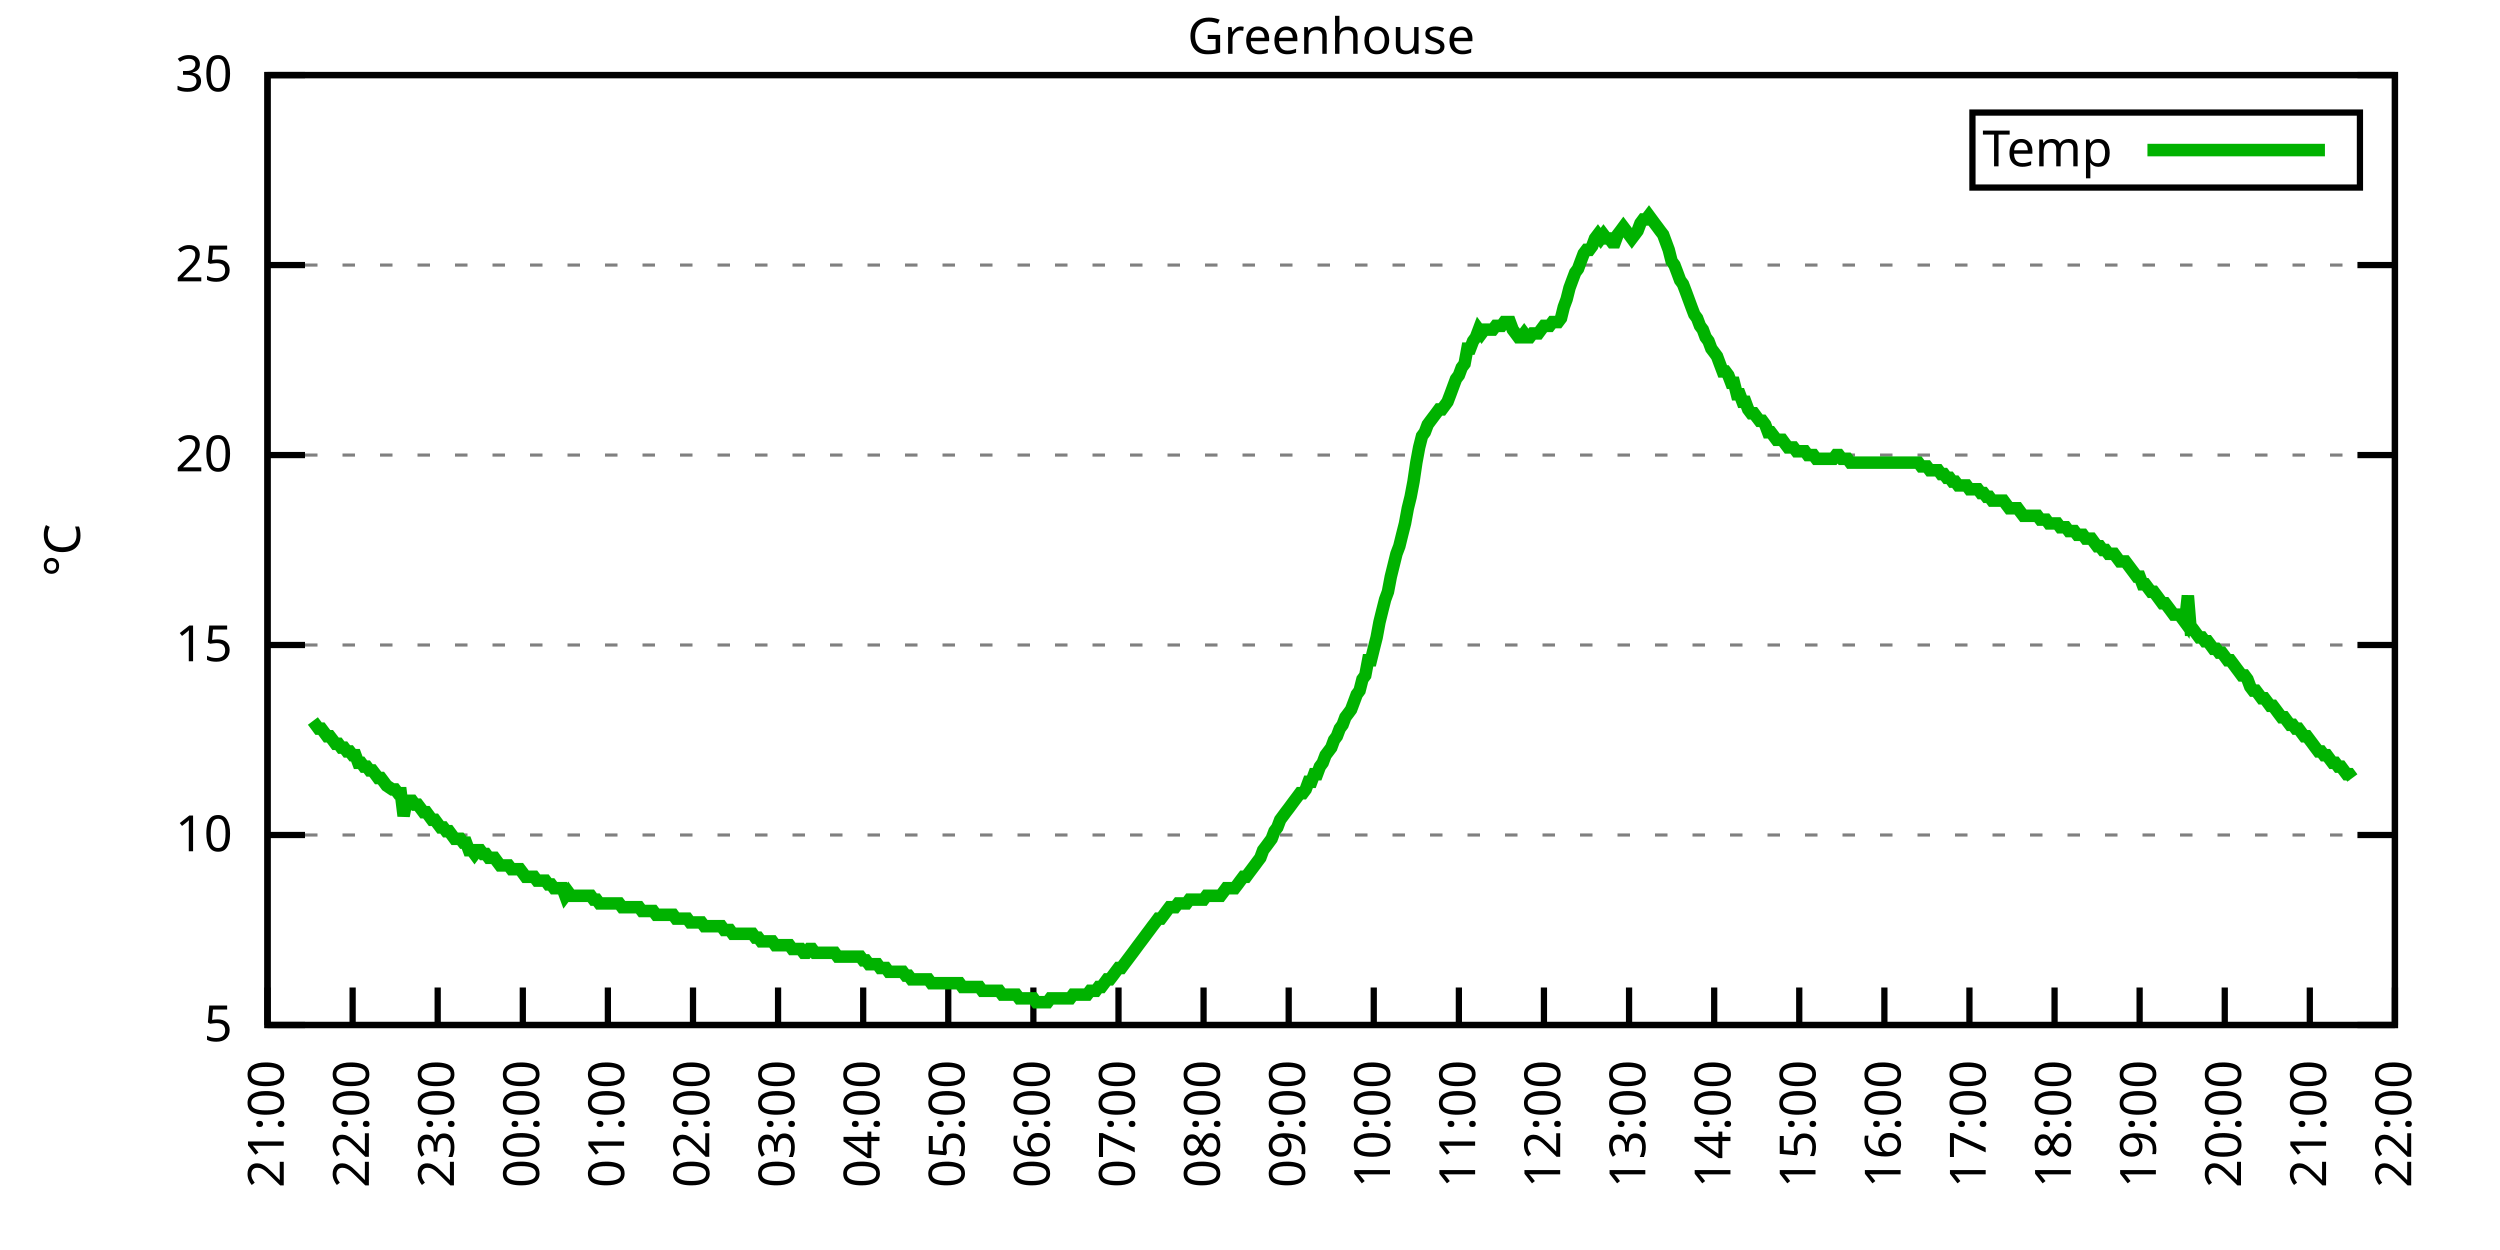
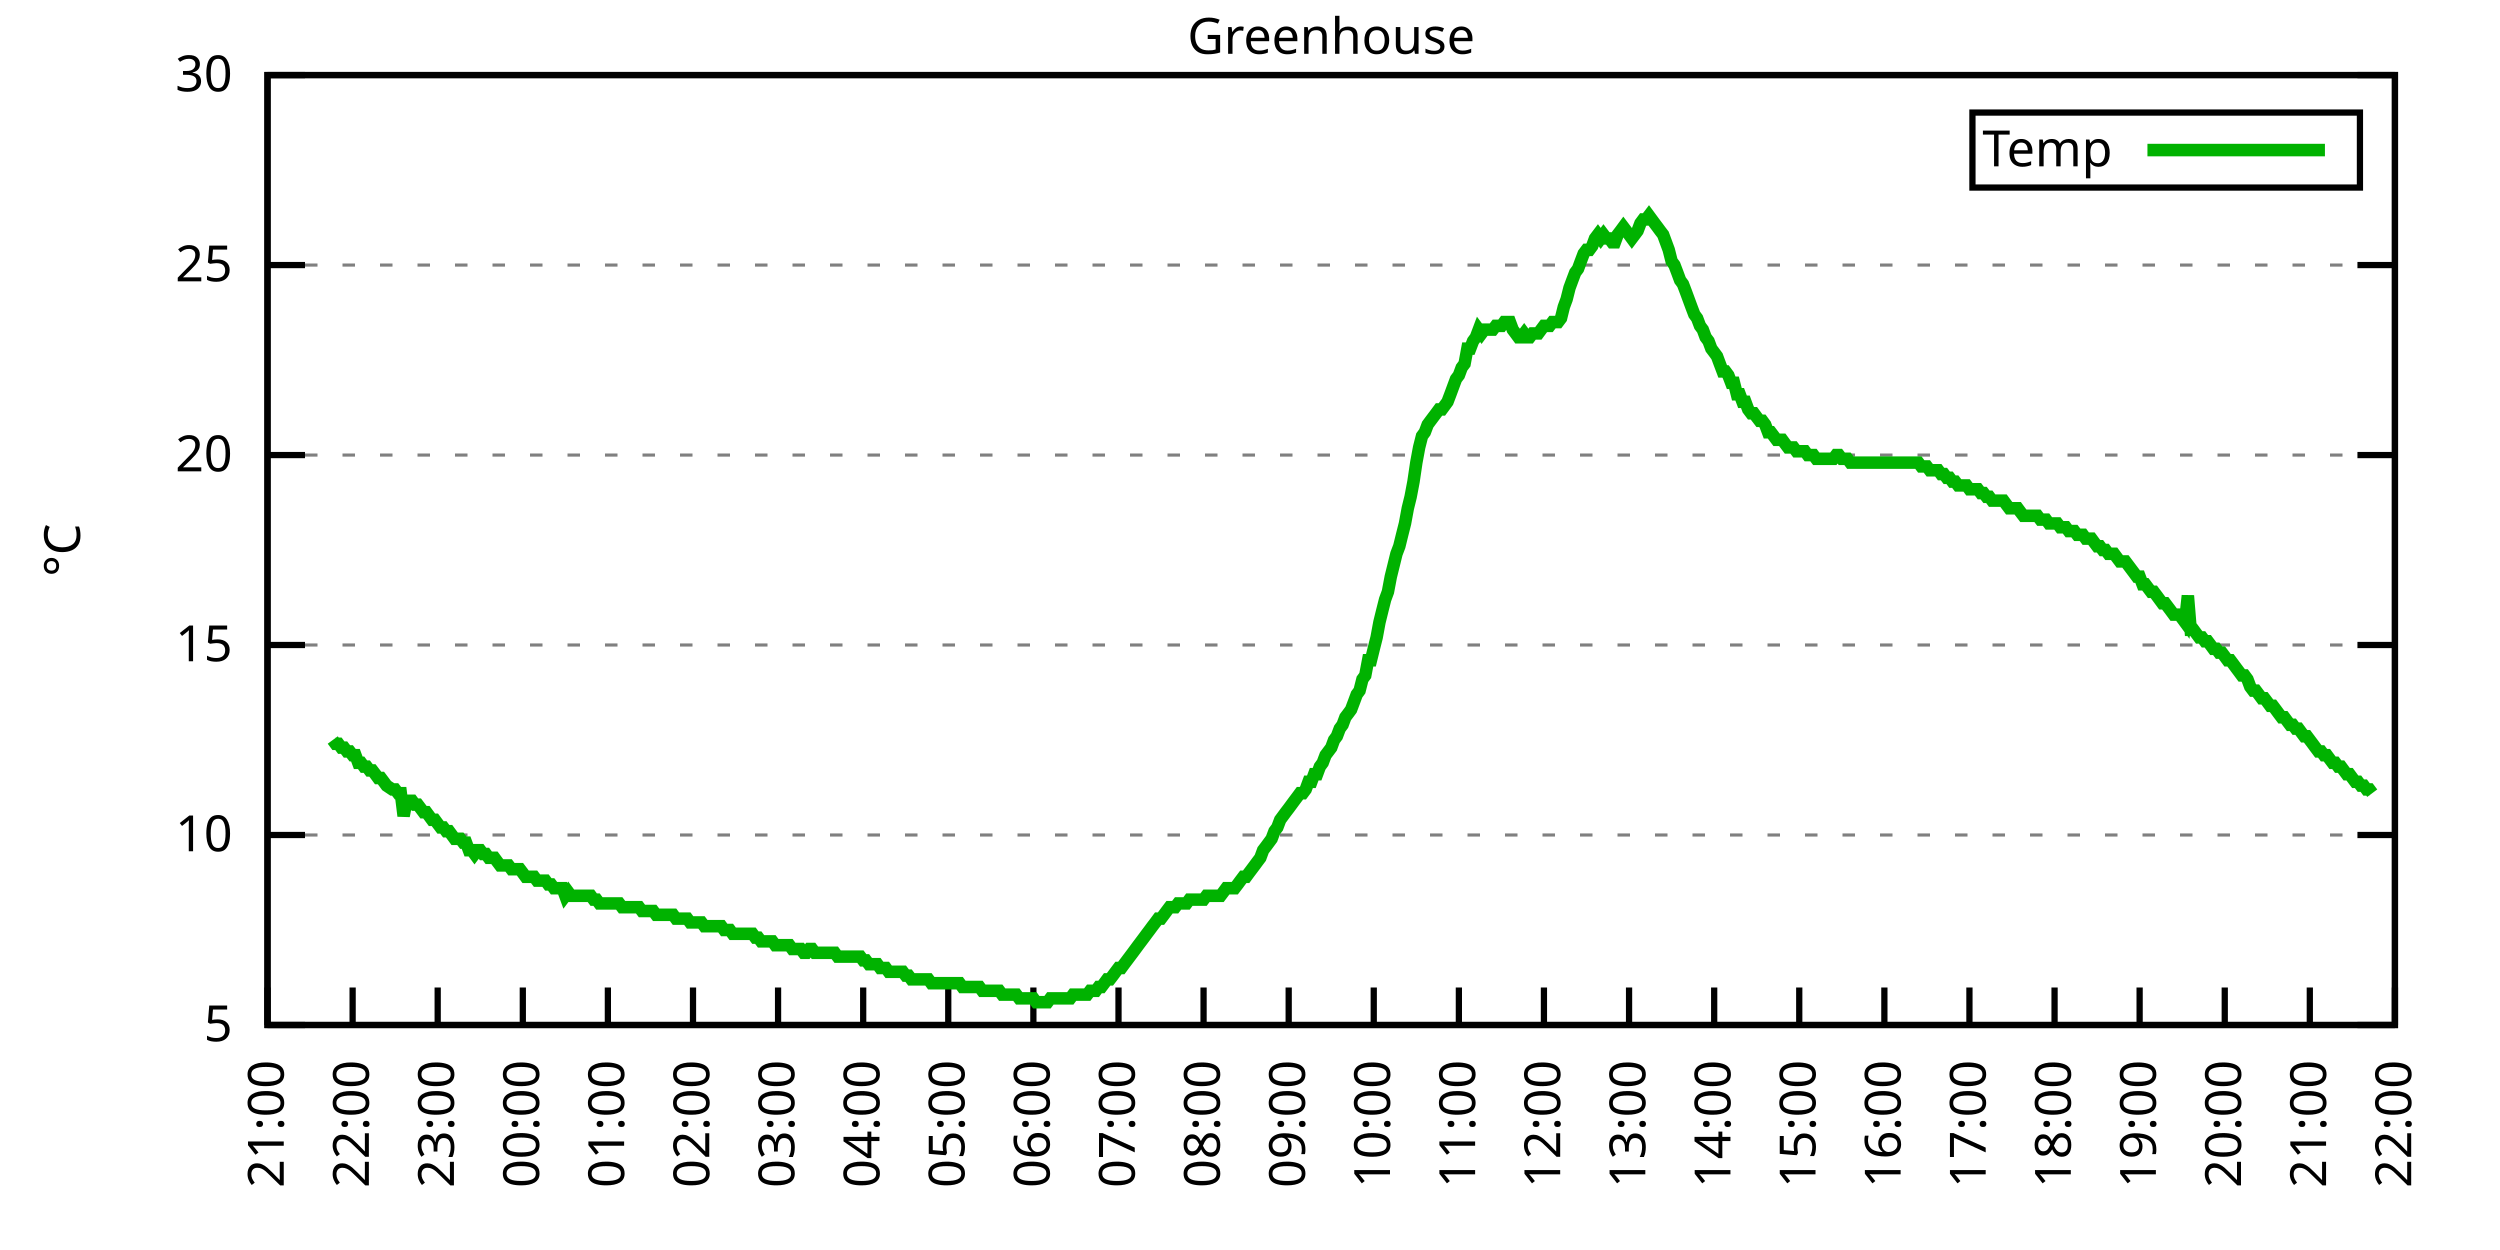
<svg xmlns="http://www.w3.org/2000/svg" xmlns:xlink="http://www.w3.org/1999/xlink" width="400" height="200" viewBox="0 0 400 200">
  <g id="gnuplot_canvas">
    <rect x="0" y="0" width="400" height="200" fill="none" />
    <defs>
      <circle id="gpDot" r="0.5" stroke-width="0.5" stroke="currentColor" />
      <path id="gpPt0" stroke-width="0.333" stroke="currentColor" d="M-1,0 h2 M0,-1 v2" />
      <path id="gpPt1" stroke-width="0.333" stroke="currentColor" d="M-1,-1 L1,1 M1,-1 L-1,1" />
      <path id="gpPt2" stroke-width="0.333" stroke="currentColor" d="M-1,0 L1,0 M0,-1 L0,1 M-1,-1 L1,1 M-1,1 L1,-1" />
      <rect id="gpPt3" stroke-width="0.333" stroke="currentColor" x="-1" y="-1" width="2" height="2" />
      <rect id="gpPt4" stroke-width="0.333" stroke="currentColor" fill="currentColor" x="-1" y="-1" width="2" height="2" />
      <circle id="gpPt5" stroke-width="0.333" stroke="currentColor" cx="0" cy="0" r="1" />
      <use xlink:href="#gpPt5" id="gpPt6" fill="currentColor" stroke="none" />
      <path id="gpPt7" stroke-width="0.333" stroke="currentColor" d="M0,-1.33 L-1.33,0.67 L1.33,0.67 z" />
      <use xlink:href="#gpPt7" id="gpPt8" fill="currentColor" stroke="none" />
      <use xlink:href="#gpPt7" id="gpPt9" stroke="currentColor" transform="rotate(180)" />
      <use xlink:href="#gpPt9" id="gpPt10" fill="currentColor" stroke="none" />
      <use xlink:href="#gpPt3" id="gpPt11" stroke="currentColor" transform="rotate(45)" />
      <use xlink:href="#gpPt11" id="gpPt12" fill="currentColor" stroke="none" />
      <path id="gpPt13" stroke-width="0.333" stroke="currentColor" d="M0,1.330 L1.265,0.411 L0.782,-1.067 L-0.782,-1.076 L-1.265,0.411 z" />
      <use xlink:href="#gpPt13" id="gpPt14" fill="currentColor" stroke="none" />
      <filter id="textbox" filterUnits="objectBoundingBox" x="0" y="0" height="1" width="1">
        <feFlood flood-color="white" flood-opacity="1" result="bgnd" />
        <feComposite in="SourceGraphic" in2="bgnd" operator="atop" />
      </filter>
      <filter id="greybox" filterUnits="objectBoundingBox" x="0" y="0" height="1" width="1">
        <feFlood flood-color="lightgrey" flood-opacity="1" result="grey" />
        <feComposite in="SourceGraphic" in2="grey" operator="atop" />
      </filter>
    </defs>
    <g fill="none" color="white" stroke="currentColor" stroke-width="1.00" stroke-linecap="butt" stroke-linejoin="miter">
</g>
    <g fill="none" color="black" stroke="currentColor" stroke-width="1.00" stroke-linecap="butt" stroke-linejoin="miter">
      <g stroke="none" shape-rendering="crispEdges">
        <polygon fill="rgb(255, 255, 255)" points="42.80,164.00 383.18,164.00 383.18,12.02 42.80,12.02 " />
      </g>
    </g>
    <g fill="none" color="black" stroke="currentColor" stroke-width="1.00" stroke-linecap="butt" stroke-linejoin="miter">
</g>
    <g fill="none" color="black" stroke="black" stroke-width="0.50" stroke-linecap="butt" stroke-linejoin="miter">
</g>
    <g fill="none" color="gray" stroke="currentColor" stroke-width="0.50" stroke-linecap="butt" stroke-linejoin="miter">
      <path stroke="gray" stroke-dasharray="2,4" class="gridline" d="M42.80,164.00 L383.19,164.00  " />
    </g>
    <g fill="none" color="gray" stroke="gray" stroke-width="1.00" stroke-linecap="butt" stroke-linejoin="miter">
</g>
    <g fill="none" color="black" stroke="currentColor" stroke-width="1.00" stroke-linecap="butt" stroke-linejoin="miter">
      <path stroke="black" d="M42.80,164.00 L48.80,164.00 M383.19,164.00 L377.19,164.00  " />
      <g transform="translate(37.20,166.60)" stroke="none" fill="black" font-family="Sans" font-size="8.00" text-anchor="end">
        <text>
          <tspan font-family="Sans"> 5</tspan>
        </text>
      </g>
    </g>
    <g fill="none" color="black" stroke="currentColor" stroke-width="1.00" stroke-linecap="butt" stroke-linejoin="miter">
</g>
    <g fill="none" color="black" stroke="black" stroke-width="0.50" stroke-linecap="butt" stroke-linejoin="miter">
</g>
    <g fill="none" color="gray" stroke="currentColor" stroke-width="0.50" stroke-linecap="butt" stroke-linejoin="miter">
      <path stroke="gray" stroke-dasharray="2,4" class="gridline" d="M42.80,133.60 L383.19,133.60  " />
    </g>
    <g fill="none" color="gray" stroke="gray" stroke-width="1.00" stroke-linecap="butt" stroke-linejoin="miter">
</g>
    <g fill="none" color="black" stroke="currentColor" stroke-width="1.00" stroke-linecap="butt" stroke-linejoin="miter">
      <path stroke="black" d="M42.80,133.60 L48.80,133.60 M383.19,133.60 L377.19,133.60  " />
      <g transform="translate(37.20,136.20)" stroke="none" fill="black" font-family="Sans" font-size="8.00" text-anchor="end">
        <text>
          <tspan font-family="Sans"> 10</tspan>
        </text>
      </g>
    </g>
    <g fill="none" color="black" stroke="currentColor" stroke-width="1.00" stroke-linecap="butt" stroke-linejoin="miter">
</g>
    <g fill="none" color="black" stroke="black" stroke-width="0.50" stroke-linecap="butt" stroke-linejoin="miter">
</g>
    <g fill="none" color="gray" stroke="currentColor" stroke-width="0.50" stroke-linecap="butt" stroke-linejoin="miter">
      <path stroke="gray" stroke-dasharray="2,4" class="gridline" d="M42.80,103.20 L383.19,103.20  " />
    </g>
    <g fill="none" color="gray" stroke="gray" stroke-width="1.00" stroke-linecap="butt" stroke-linejoin="miter">
</g>
    <g fill="none" color="black" stroke="currentColor" stroke-width="1.00" stroke-linecap="butt" stroke-linejoin="miter">
      <path stroke="black" d="M42.80,103.20 L48.80,103.20 M383.19,103.20 L377.19,103.20  " />
      <g transform="translate(37.20,105.80)" stroke="none" fill="black" font-family="Sans" font-size="8.00" text-anchor="end">
        <text>
          <tspan font-family="Sans"> 15</tspan>
        </text>
      </g>
    </g>
    <g fill="none" color="black" stroke="currentColor" stroke-width="1.00" stroke-linecap="butt" stroke-linejoin="miter">
</g>
    <g fill="none" color="black" stroke="black" stroke-width="0.50" stroke-linecap="butt" stroke-linejoin="miter">
</g>
    <g fill="none" color="gray" stroke="currentColor" stroke-width="0.50" stroke-linecap="butt" stroke-linejoin="miter">
      <path stroke="gray" stroke-dasharray="2,4" class="gridline" d="M42.80,72.81 L383.19,72.81  " />
    </g>
    <g fill="none" color="gray" stroke="gray" stroke-width="1.00" stroke-linecap="butt" stroke-linejoin="miter">
</g>
    <g fill="none" color="black" stroke="currentColor" stroke-width="1.00" stroke-linecap="butt" stroke-linejoin="miter">
      <path stroke="black" d="M42.80,72.81 L48.80,72.81 M383.19,72.81 L377.19,72.81  " />
      <g transform="translate(37.20,75.41)" stroke="none" fill="black" font-family="Sans" font-size="8.00" text-anchor="end">
        <text>
          <tspan font-family="Sans"> 20</tspan>
        </text>
      </g>
    </g>
    <g fill="none" color="black" stroke="currentColor" stroke-width="1.00" stroke-linecap="butt" stroke-linejoin="miter">
</g>
    <g fill="none" color="black" stroke="black" stroke-width="0.50" stroke-linecap="butt" stroke-linejoin="miter">
</g>
    <g fill="none" color="gray" stroke="currentColor" stroke-width="0.50" stroke-linecap="butt" stroke-linejoin="miter">
      <path stroke="gray" stroke-dasharray="2,4" class="gridline" d="M42.80,42.41 L383.19,42.41  " />
    </g>
    <g fill="none" color="gray" stroke="gray" stroke-width="1.00" stroke-linecap="butt" stroke-linejoin="miter">
</g>
    <g fill="none" color="black" stroke="currentColor" stroke-width="1.00" stroke-linecap="butt" stroke-linejoin="miter">
      <path stroke="black" d="M42.80,42.41 L48.80,42.41 M383.19,42.41 L377.19,42.41  " />
      <g transform="translate(37.20,45.01)" stroke="none" fill="black" font-family="Sans" font-size="8.00" text-anchor="end">
        <text>
          <tspan font-family="Sans"> 25</tspan>
        </text>
      </g>
    </g>
    <g fill="none" color="black" stroke="currentColor" stroke-width="1.00" stroke-linecap="butt" stroke-linejoin="miter">
</g>
    <g fill="none" color="black" stroke="black" stroke-width="0.50" stroke-linecap="butt" stroke-linejoin="miter">
</g>
    <g fill="none" color="gray" stroke="currentColor" stroke-width="0.50" stroke-linecap="butt" stroke-linejoin="miter">
      <path stroke="gray" stroke-dasharray="2,4" class="gridline" d="M42.80,12.01 L383.19,12.01  " />
    </g>
    <g fill="none" color="gray" stroke="gray" stroke-width="1.00" stroke-linecap="butt" stroke-linejoin="miter">
</g>
    <g fill="none" color="black" stroke="currentColor" stroke-width="1.00" stroke-linecap="butt" stroke-linejoin="miter">
      <path stroke="black" d="M42.80,12.01 L48.80,12.01 M383.19,12.01 L377.19,12.01  " />
      <g transform="translate(37.20,14.61)" stroke="none" fill="black" font-family="Sans" font-size="8.00" text-anchor="end">
        <text>
          <tspan font-family="Sans"> 30</tspan>
        </text>
      </g>
    </g>
    <g fill="none" color="black" stroke="currentColor" stroke-width="1.00" stroke-linecap="butt" stroke-linejoin="miter">
      <path stroke="black" d="M42.80,164.00 L42.80,158.00  " />
      <g transform="translate(45.40,169.60) rotate(270.00)" stroke="none" fill="black" font-family="Sans" font-size="8.00" text-anchor="end">
        <text>
          <tspan font-family="Sans">21:00</tspan>
        </text>
      </g>
    </g>
    <g fill="none" color="black" stroke="currentColor" stroke-width="1.00" stroke-linecap="butt" stroke-linejoin="miter">
      <path stroke="black" d="M56.42,164.00 L56.42,158.00  " />
      <g transform="translate(59.02,169.60) rotate(270.00)" stroke="none" fill="black" font-family="Sans" font-size="8.00" text-anchor="end">
        <text>
          <tspan font-family="Sans">22:00</tspan>
        </text>
      </g>
    </g>
    <g fill="none" color="black" stroke="currentColor" stroke-width="1.00" stroke-linecap="butt" stroke-linejoin="miter">
      <path stroke="black" d="M70.03,164.00 L70.03,158.00  " />
      <g transform="translate(72.63,169.60) rotate(270.00)" stroke="none" fill="black" font-family="Sans" font-size="8.00" text-anchor="end">
        <text>
          <tspan font-family="Sans">23:00</tspan>
        </text>
      </g>
    </g>
    <g fill="none" color="black" stroke="currentColor" stroke-width="1.00" stroke-linecap="butt" stroke-linejoin="miter">
      <path stroke="black" d="M83.65,164.00 L83.65,158.00  " />
      <g transform="translate(86.25,169.60) rotate(270.00)" stroke="none" fill="black" font-family="Sans" font-size="8.00" text-anchor="end">
        <text>
          <tspan font-family="Sans">00:00</tspan>
        </text>
      </g>
    </g>
    <g fill="none" color="black" stroke="currentColor" stroke-width="1.00" stroke-linecap="butt" stroke-linejoin="miter">
      <path stroke="black" d="M97.26,164.00 L97.26,158.00  " />
      <g transform="translate(99.86,169.60) rotate(270.00)" stroke="none" fill="black" font-family="Sans" font-size="8.00" text-anchor="end">
        <text>
          <tspan font-family="Sans">01:00</tspan>
        </text>
      </g>
    </g>
    <g fill="none" color="black" stroke="currentColor" stroke-width="1.00" stroke-linecap="butt" stroke-linejoin="miter">
      <path stroke="black" d="M110.88,164.00 L110.88,158.00  " />
      <g transform="translate(113.48,169.60) rotate(270.00)" stroke="none" fill="black" font-family="Sans" font-size="8.00" text-anchor="end">
        <text>
          <tspan font-family="Sans">02:00</tspan>
        </text>
      </g>
    </g>
    <g fill="none" color="black" stroke="currentColor" stroke-width="1.00" stroke-linecap="butt" stroke-linejoin="miter">
      <path stroke="black" d="M124.49,164.00 L124.49,158.00  " />
      <g transform="translate(127.09,169.60) rotate(270.00)" stroke="none" fill="black" font-family="Sans" font-size="8.00" text-anchor="end">
        <text>
          <tspan font-family="Sans">03:00</tspan>
        </text>
      </g>
    </g>
    <g fill="none" color="black" stroke="currentColor" stroke-width="1.00" stroke-linecap="butt" stroke-linejoin="miter">
      <path stroke="black" d="M138.11,164.00 L138.11,158.00  " />
      <g transform="translate(140.71,169.60) rotate(270.00)" stroke="none" fill="black" font-family="Sans" font-size="8.00" text-anchor="end">
        <text>
          <tspan font-family="Sans">04:00</tspan>
        </text>
      </g>
    </g>
    <g fill="none" color="black" stroke="currentColor" stroke-width="1.00" stroke-linecap="butt" stroke-linejoin="miter">
      <path stroke="black" d="M151.72,164.00 L151.72,158.00  " />
      <g transform="translate(154.32,169.60) rotate(270.00)" stroke="none" fill="black" font-family="Sans" font-size="8.00" text-anchor="end">
        <text>
          <tspan font-family="Sans">05:00</tspan>
        </text>
      </g>
    </g>
    <g fill="none" color="black" stroke="currentColor" stroke-width="1.00" stroke-linecap="butt" stroke-linejoin="miter">
      <path stroke="black" d="M165.34,164.00 L165.34,158.00  " />
      <g transform="translate(167.94,169.60) rotate(270.00)" stroke="none" fill="black" font-family="Sans" font-size="8.00" text-anchor="end">
        <text>
          <tspan font-family="Sans">06:00</tspan>
        </text>
      </g>
    </g>
    <g fill="none" color="black" stroke="currentColor" stroke-width="1.00" stroke-linecap="butt" stroke-linejoin="miter">
      <path stroke="black" d="M178.96,164.00 L178.96,158.00  " />
      <g transform="translate(181.56,169.60) rotate(270.00)" stroke="none" fill="black" font-family="Sans" font-size="8.00" text-anchor="end">
        <text>
          <tspan font-family="Sans">07:00</tspan>
        </text>
      </g>
    </g>
    <g fill="none" color="black" stroke="currentColor" stroke-width="1.00" stroke-linecap="butt" stroke-linejoin="miter">
      <path stroke="black" d="M192.57,164.00 L192.57,158.00  " />
      <g transform="translate(195.17,169.60) rotate(270.00)" stroke="none" fill="black" font-family="Sans" font-size="8.00" text-anchor="end">
        <text>
          <tspan font-family="Sans">08:00</tspan>
        </text>
      </g>
    </g>
    <g fill="none" color="black" stroke="currentColor" stroke-width="1.00" stroke-linecap="butt" stroke-linejoin="miter">
      <path stroke="black" d="M206.19,164.00 L206.19,158.00  " />
      <g transform="translate(208.79,169.60) rotate(270.00)" stroke="none" fill="black" font-family="Sans" font-size="8.00" text-anchor="end">
        <text>
          <tspan font-family="Sans">09:00</tspan>
        </text>
      </g>
    </g>
    <g fill="none" color="black" stroke="currentColor" stroke-width="1.00" stroke-linecap="butt" stroke-linejoin="miter">
      <path stroke="black" d="M219.80,164.00 L219.80,158.00  " />
      <g transform="translate(222.40,169.60) rotate(270.00)" stroke="none" fill="black" font-family="Sans" font-size="8.00" text-anchor="end">
        <text>
          <tspan font-family="Sans">10:00</tspan>
        </text>
      </g>
    </g>
    <g fill="none" color="black" stroke="currentColor" stroke-width="1.00" stroke-linecap="butt" stroke-linejoin="miter">
      <path stroke="black" d="M233.42,164.00 L233.42,158.00  " />
      <g transform="translate(236.02,169.60) rotate(270.00)" stroke="none" fill="black" font-family="Sans" font-size="8.00" text-anchor="end">
        <text>
          <tspan font-family="Sans">11:00</tspan>
        </text>
      </g>
    </g>
    <g fill="none" color="black" stroke="currentColor" stroke-width="1.00" stroke-linecap="butt" stroke-linejoin="miter">
      <path stroke="black" d="M247.03,164.00 L247.03,158.00  " />
      <g transform="translate(249.63,169.60) rotate(270.00)" stroke="none" fill="black" font-family="Sans" font-size="8.00" text-anchor="end">
        <text>
          <tspan font-family="Sans">12:00</tspan>
        </text>
      </g>
    </g>
    <g fill="none" color="black" stroke="currentColor" stroke-width="1.00" stroke-linecap="butt" stroke-linejoin="miter">
      <path stroke="black" d="M260.65,164.00 L260.65,158.00  " />
      <g transform="translate(263.25,169.60) rotate(270.00)" stroke="none" fill="black" font-family="Sans" font-size="8.00" text-anchor="end">
        <text>
          <tspan font-family="Sans">13:00</tspan>
        </text>
      </g>
    </g>
    <g fill="none" color="black" stroke="currentColor" stroke-width="1.00" stroke-linecap="butt" stroke-linejoin="miter">
      <path stroke="black" d="M274.27,164.00 L274.27,158.00  " />
      <g transform="translate(276.87,169.60) rotate(270.00)" stroke="none" fill="black" font-family="Sans" font-size="8.00" text-anchor="end">
        <text>
          <tspan font-family="Sans">14:00</tspan>
        </text>
      </g>
    </g>
    <g fill="none" color="black" stroke="currentColor" stroke-width="1.00" stroke-linecap="butt" stroke-linejoin="miter">
      <path stroke="black" d="M287.88,164.00 L287.88,158.00  " />
      <g transform="translate(290.48,169.60) rotate(270.00)" stroke="none" fill="black" font-family="Sans" font-size="8.00" text-anchor="end">
        <text>
          <tspan font-family="Sans">15:00</tspan>
        </text>
      </g>
    </g>
    <g fill="none" color="black" stroke="currentColor" stroke-width="1.00" stroke-linecap="butt" stroke-linejoin="miter">
      <path stroke="black" d="M301.50,164.00 L301.50,158.00  " />
      <g transform="translate(304.10,169.60) rotate(270.00)" stroke="none" fill="black" font-family="Sans" font-size="8.00" text-anchor="end">
        <text>
          <tspan font-family="Sans">16:00</tspan>
        </text>
      </g>
    </g>
    <g fill="none" color="black" stroke="currentColor" stroke-width="1.00" stroke-linecap="butt" stroke-linejoin="miter">
      <path stroke="black" d="M315.11,164.00 L315.11,158.00  " />
      <g transform="translate(317.71,169.60) rotate(270.00)" stroke="none" fill="black" font-family="Sans" font-size="8.00" text-anchor="end">
        <text>
          <tspan font-family="Sans">17:00</tspan>
        </text>
      </g>
    </g>
    <g fill="none" color="black" stroke="currentColor" stroke-width="1.00" stroke-linecap="butt" stroke-linejoin="miter">
      <path stroke="black" d="M328.73,164.00 L328.73,158.00  " />
      <g transform="translate(331.33,169.60) rotate(270.00)" stroke="none" fill="black" font-family="Sans" font-size="8.00" text-anchor="end">
        <text>
          <tspan font-family="Sans">18:00</tspan>
        </text>
      </g>
    </g>
    <g fill="none" color="black" stroke="currentColor" stroke-width="1.00" stroke-linecap="butt" stroke-linejoin="miter">
      <path stroke="black" d="M342.34,164.00 L342.34,158.00  " />
      <g transform="translate(344.94,169.60) rotate(270.00)" stroke="none" fill="black" font-family="Sans" font-size="8.00" text-anchor="end">
        <text>
          <tspan font-family="Sans">19:00</tspan>
        </text>
      </g>
    </g>
    <g fill="none" color="black" stroke="currentColor" stroke-width="1.00" stroke-linecap="butt" stroke-linejoin="miter">
      <path stroke="black" d="M355.96,164.00 L355.96,158.00  " />
      <g transform="translate(358.56,169.60) rotate(270.00)" stroke="none" fill="black" font-family="Sans" font-size="8.00" text-anchor="end">
        <text>
          <tspan font-family="Sans">20:00</tspan>
        </text>
      </g>
    </g>
    <g fill="none" color="black" stroke="currentColor" stroke-width="1.00" stroke-linecap="butt" stroke-linejoin="miter">
      <path stroke="black" d="M369.57,164.00 L369.57,158.00  " />
      <g transform="translate(372.17,169.60) rotate(270.00)" stroke="none" fill="black" font-family="Sans" font-size="8.00" text-anchor="end">
        <text>
          <tspan font-family="Sans">21:00</tspan>
        </text>
      </g>
    </g>
    <g fill="none" color="black" stroke="currentColor" stroke-width="1.00" stroke-linecap="butt" stroke-linejoin="miter">
      <path stroke="black" d="M383.19,164.00 L383.19,158.00  " />
      <g transform="translate(385.79,169.60) rotate(270.00)" stroke="none" fill="black" font-family="Sans" font-size="8.00" text-anchor="end">
        <text>
          <tspan font-family="Sans">22:00</tspan>
        </text>
      </g>
    </g>
    <g fill="none" color="black" stroke="currentColor" stroke-width="1.00" stroke-linecap="butt" stroke-linejoin="miter">
</g>
    <g fill="none" color="black" stroke="currentColor" stroke-width="1.00" stroke-linecap="butt" stroke-linejoin="miter">
      <path stroke="black" d="M42.80,12.01 L42.80,164.00 L383.19,164.00 L383.19,12.01 L42.80,12.01 Z  " />
    </g>
    <g fill="none" color="black" stroke="currentColor" stroke-width="1.00" stroke-linecap="butt" stroke-linejoin="miter">
</g>
    <g fill="none" color="black" stroke="currentColor" stroke-width="1.00" stroke-linecap="butt" stroke-linejoin="miter">
      <path stroke="black" d="M315.59,30.01 L315.59,18.01 L377.59,18.01 L377.59,30.01 L315.59,30.01 Z  " />
    </g>
    <g id="Greenhouse_plot_1">
      <g fill="none" color="white" stroke="black" stroke-width="2.00" stroke-linecap="butt" stroke-linejoin="miter">
</g>
      <g fill="none" color="black" stroke="currentColor" stroke-width="2.00" stroke-linecap="butt" stroke-linejoin="miter">
        <g transform="translate(337.99,26.61)" stroke="none" fill="black" font-family="Sans" font-size="8.00" text-anchor="end">
          <text>
            <tspan font-family="Sans">Temp</tspan>
          </text>
        </g>
      </g>
      <g fill="none" color="black" stroke="currentColor" stroke-width="2.00" stroke-linecap="butt" stroke-linejoin="miter">
-         <path stroke="rgb(  0, 178,   0)" d="M343.59,24.01 L371.99,24.01 M50.06,115.36 L50.52,115.97 L50.97,116.58 L51.42,116.58 L51.88,117.19 L52.33,117.80   L52.78,117.80 L53.24,118.40 L53.69,119.01 L54.15,119.01 L54.60,119.62 L55.05,119.62 L55.51,120.23 L55.96,120.23   L56.42,120.83 L56.87,120.83 L57.32,122.05 L57.78,122.05 L58.23,122.66 L58.68,122.66 L59.14,123.27 L59.59,123.27   L60.05,123.87 L60.50,124.48 L60.95,124.48 L61.41,125.09 L61.86,125.70 L62.77,126.31 L63.22,126.31 L63.68,126.91   L64.13,126.91 L64.58,130.56 L65.04,128.13 L65.49,128.13 L65.95,128.13 L66.40,128.74 L66.85,128.74 L67.31,129.35   L67.76,129.95 L68.22,129.95 L68.67,130.56 L69.12,131.17 L69.58,131.17 L70.03,131.78 L70.49,132.39 L70.94,132.39   L71.39,132.99 L71.85,132.99 L72.30,133.60 L72.75,134.21 L73.21,134.21 L73.66,134.21 L74.12,134.82 L74.57,134.82   L75.02,136.03 L75.48,136.03 L75.93,136.64 L76.39,136.03 L76.84,136.03 L77.29,136.64 L77.75,136.64 L78.20,137.25   L78.65,137.25 L79.11,137.25 L79.56,137.86 L80.02,138.47 L80.47,138.47 L80.92,138.47 L81.38,138.47 L81.83,139.07   L82.29,139.07 L82.74,139.07 L83.19,139.07 L83.65,139.68 L84.10,140.29 L84.55,140.29 L85.01,140.29 L85.46,140.29   L85.92,140.90 L86.37,140.90 L86.82,140.90 L87.28,140.90 L87.73,141.51 L88.19,141.51 L88.64,142.11 L89.09,142.11   L89.55,142.11 L90.00,142.11 L90.45,143.33 L90.91,142.72 L91.36,143.33 L91.82,143.33 L92.27,143.33 L92.72,143.33   L93.18,143.33 L93.63,143.33 L94.09,143.33 L94.54,143.33 L94.99,143.94 L95.45,143.94 L95.90,144.55 L96.35,144.55   L96.81,144.55 L97.26,144.55 L97.72,144.55 L98.17,144.55 L98.62,144.55 L99.08,144.55 L99.53,145.15 L99.99,145.15   L100.44,145.15 L100.89,145.15 L101.35,145.15 L101.80,145.15 L102.25,145.15 L102.71,145.76 L103.16,145.76 L103.62,145.76   L104.07,145.76 L104.52,145.76 L104.98,146.37 L105.43,146.37 L105.89,146.37 L106.34,146.37 L106.79,146.37 L107.25,146.37   L107.70,146.37 L108.15,146.98 L108.61,146.98 L109.06,146.98 L109.52,146.98 L109.97,146.98 L110.42,147.59 L110.88,147.59   L111.33,147.59 L111.79,147.59 L112.24,147.59 L112.69,148.19 L113.15,148.19 L113.60,148.19 L114.05,148.19 L114.51,148.19   L114.96,148.19 L115.42,148.19 L115.87,148.80 L116.32,148.80 L116.78,148.80 L117.23,149.41 L117.69,149.41 L118.14,149.41   L118.59,149.41 L119.05,149.41 L119.50,149.41 L119.96,149.41 L120.41,149.41 L120.86,150.02 L121.32,150.02 L121.77,150.62   L122.22,150.62 L122.68,150.62 L123.13,150.62 L123.59,150.62 L124.04,151.23 L124.49,151.23 L124.95,151.23 L125.40,151.23   L125.86,151.23 L126.31,151.23 L126.76,151.84 L127.22,151.84 L127.67,151.84 L128.12,151.84 L128.58,152.45 L129.03,152.45   L129.49,151.84 L129.94,151.84 L130.39,152.45 L130.85,152.45 L131.30,152.45 L131.76,152.45 L132.21,152.45 L132.66,152.45   L133.12,152.45 L133.57,152.45 L134.02,153.06 L134.48,153.06 L134.93,153.06 L135.39,153.06 L135.84,153.06 L136.29,153.06   L136.75,153.06 L137.20,153.06 L137.66,153.06 L138.11,153.66 L138.56,153.66 L139.02,154.27 L139.47,154.27 L139.92,154.27   L140.38,154.27 L140.83,154.88 L141.29,154.88 L141.74,154.88 L142.19,155.49 L142.65,155.49 L143.10,155.49 L143.56,155.49   L144.01,155.49 L144.46,155.49 L144.92,156.10 L145.37,156.10 L145.82,156.70 L146.28,156.70 L146.73,156.70 L147.19,156.70   L147.64,156.70 L148.09,156.70 L148.55,156.70 L149.00,157.31 L149.46,157.31 L149.91,157.31 L150.36,157.31 L150.82,157.31   L151.27,157.31 L151.72,157.31 L152.18,157.31 L152.63,157.31 L153.09,157.31 L153.54,157.31 L153.99,157.92 L154.45,157.92   L154.90,157.92 L155.36,157.92 L155.81,157.92 L156.26,157.92 L156.72,157.92 L157.17,158.53 L157.62,158.53 L158.08,158.53   L158.53,158.53 L158.99,158.53 L159.44,158.53 L159.89,158.53 L160.35,159.14 L160.80,159.14 L161.26,159.14 L161.71,159.14   L162.16,159.14 L162.62,159.14 L163.07,159.74 L163.52,159.74 L163.98,159.74 L164.43,159.74 L164.89,159.74 L165.34,159.74   L165.79,160.35 L166.25,160.35 L166.70,160.35 L167.16,160.35 L167.61,160.35 L168.06,159.74 L168.52,159.74 L168.97,159.74   L169.43,159.74 L169.88,159.74 L170.33,159.74 L170.79,159.74 L171.24,159.74 L171.69,159.14 L172.15,159.14 L172.60,159.14   L173.06,159.14 L173.51,159.14 L173.96,159.14 L174.42,158.53 L174.87,158.53 L175.33,158.53 L175.78,157.92 L176.23,157.92   L176.69,157.31 L177.14,156.70 L177.59,156.70 L178.05,156.10 L178.50,155.49 L178.96,154.88 L179.41,154.88 L179.86,154.27   L180.32,153.66 L180.77,153.06 L181.23,152.45 L181.68,151.84 L182.13,151.23 L182.59,150.62 L183.04,150.02 L183.49,149.41   L183.95,148.80 L184.40,148.19 L184.86,147.59 L185.31,146.98 L185.76,146.98 L186.22,146.37 L186.67,145.76 L187.13,145.15   L187.58,145.15 L188.03,145.15 L188.49,144.55 L188.94,144.55 L189.39,144.55 L189.85,144.55 L190.30,143.94 L190.76,143.94   L191.21,143.94 L191.66,143.94 L192.12,143.94 L192.57,143.94 L193.03,143.33 L193.48,143.33 L193.93,143.33 L194.39,143.33   L194.84,143.33 L195.29,143.33 L195.75,142.72 L196.20,142.11 L196.66,142.11 L197.11,142.11 L197.56,142.11 L198.02,141.51   L198.47,140.90 L198.93,140.29 L199.38,140.29 L199.83,139.68 L200.29,139.07 L200.74,138.47 L201.19,137.86 L201.65,137.25   L202.10,136.03 L202.56,135.43 L203.01,134.82 L203.46,134.21 L203.92,132.99 L204.37,132.39 L204.83,131.17 L205.28,130.56   L205.73,129.95 L206.19,129.35 L206.64,128.74 L207.09,128.13 L207.55,127.52 L208.00,126.91 L208.46,126.91 L208.91,126.31   L209.36,125.09 L209.82,125.09 L210.27,123.87 L210.73,123.87 L211.18,122.66 L211.63,122.05 L212.09,120.83 L212.54,120.23   L213.00,119.62 L213.45,118.40 L213.90,117.80 L214.36,116.58 L214.81,115.97 L215.26,114.76 L215.72,114.15 L216.17,113.54   L216.63,112.32 L217.08,111.11 L217.53,110.50 L217.99,108.68 L218.44,108.07 L218.90,105.64 L219.35,105.64 L219.80,103.81   L220.26,101.99 L220.71,99.56 L221.16,97.73 L221.62,95.91 L222.07,94.69 L222.53,92.26 L222.98,90.44 L223.43,88.61   L223.89,87.40 L224.34,85.57 L224.80,83.75 L225.25,81.32 L225.70,79.49 L226.16,77.06 L226.61,74.02 L227.06,71.59   L227.52,69.77 L227.97,69.16 L228.43,67.94 L228.88,67.33 L229.33,66.73 L229.79,66.12 L230.24,65.51 L230.70,65.51   L231.15,64.90 L231.60,64.29 L232.06,63.08 L232.51,61.86 L232.96,60.65 L233.42,60.04 L233.87,58.82 L234.33,58.21   L234.78,55.78 L235.23,55.78 L235.69,54.57 L236.14,53.96 L236.60,52.74 L237.05,53.35 L237.50,52.74 L237.96,52.74   L238.41,52.74 L238.86,52.74 L239.32,52.14 L239.77,52.14 L240.23,52.14 L240.68,51.53 L241.13,51.53 L241.59,51.53   L242.04,52.74 L242.50,53.35 L242.95,53.96 L243.40,53.96 L243.86,53.35 L244.31,53.96 L244.76,53.96 L245.22,53.35   L245.67,53.35 L246.13,53.35 L246.58,52.74 L247.03,52.14 L247.49,52.14 L247.94,52.14 L248.40,51.53 L248.85,51.53   L249.30,51.53 L249.76,50.92 L250.21,49.10 L250.66,47.88 L251.12,46.06 L251.57,44.84 L252.03,43.62 L252.48,43.02   L252.93,41.80 L253.39,40.58 L253.84,39.98 L254.30,39.98 L254.75,39.37 L255.20,38.15 L255.66,37.54 L256.11,38.15   L256.56,37.54 L257.02,38.15 L257.47,38.15 L257.93,38.76 L258.38,38.76 L258.83,37.54 L259.29,36.94 L259.74,36.33   L260.20,36.94 L260.65,37.54 L261.10,38.15 L261.56,37.54 L262.01,36.94 L262.47,35.72 L262.92,35.11 L263.37,35.11   L263.83,34.50 L264.28,35.11 L264.73,35.72 L265.19,36.33 L265.64,36.94 L266.10,37.54 L266.55,38.76 L267.00,39.98   L267.46,41.80 L267.91,42.41 L268.37,43.62 L268.82,44.84 L269.27,45.45 L269.73,46.66 L270.18,47.88 L270.63,49.10   L271.09,50.31 L271.54,50.92 L272.00,52.14 L272.45,52.74 L272.90,53.96 L273.36,54.57 L273.81,55.78 L274.27,56.39   L274.72,57.00 L275.17,58.21 L275.63,59.43 L276.08,59.43 L276.53,60.04 L276.99,61.25 L277.44,61.25 L277.90,63.08   L278.35,63.08 L278.80,64.29 L279.26,64.29 L279.71,65.51 L280.17,66.12 L280.62,66.12 L281.07,66.73 L281.53,67.33   L281.98,67.33 L282.43,67.94 L282.89,69.16 L283.34,69.16 L283.80,69.77 L284.25,70.37 L284.70,70.37 L285.16,70.37   L285.61,70.98 L286.07,71.59 L286.52,71.59 L286.97,71.59 L287.43,72.20 L287.88,72.20 L288.33,72.20 L288.79,72.20   L289.24,72.81 L289.70,72.81 L290.15,72.81 L290.60,73.41 L291.06,73.41 L291.51,73.41 L291.97,73.41 L292.42,73.41   L292.87,73.41 L293.33,73.41 L293.78,72.81 L294.23,72.81 L294.69,73.41 L295.14,73.41 L295.60,73.41 L296.05,74.02   L296.50,74.02 L296.96,74.02 L297.41,74.02 L297.87,74.02 L298.32,74.02 L298.77,74.02 L299.23,74.02 L299.68,74.02   L300.13,74.02 L300.59,74.02 L301.04,74.02 L301.50,74.02 L301.95,74.02 L302.40,74.02 L302.86,74.02 L303.31,74.02   L303.77,74.02 L304.22,74.02 L304.67,74.02 L305.13,74.02 L305.58,74.02 L306.03,74.02 L306.49,74.02 L306.94,74.02   L307.40,74.63 L307.85,74.63 L308.30,74.63 L308.76,75.24 L309.21,75.24 L309.67,75.24 L310.12,75.24 L310.57,75.85   L311.03,75.85 L311.48,76.45 L311.94,76.45 L312.39,77.06 L312.84,77.06 L313.30,77.67 L313.75,77.67 L314.20,77.67   L314.66,77.67 L315.11,78.28 L315.57,78.28 L316.02,78.28 L316.47,78.28 L316.93,78.89 L317.38,78.89 L317.84,79.49   L318.29,79.49 L318.74,80.10 L319.20,80.10 L319.65,80.10 L320.10,80.10 L320.56,80.10 L321.01,80.71 L321.47,81.32   L321.92,81.32 L322.37,81.32 L322.83,81.32 L323.28,81.93 L323.74,82.53 L324.19,82.53 L324.64,82.53 L325.10,82.53   L325.55,82.53 L326.00,82.53 L326.46,83.14 L326.91,83.14 L327.37,83.14 L327.82,83.75 L328.27,83.75 L328.73,83.75   L329.18,83.75 L329.64,84.36 L330.09,84.36 L330.54,84.36 L331.00,84.97 L331.45,84.97 L331.90,84.97 L332.36,85.57   L332.81,85.57 L333.27,85.57 L333.72,86.18 L334.17,86.18 L334.63,86.18 L335.08,86.79 L335.54,87.40 L335.99,87.40   L336.44,88.00 L336.90,88.00 L337.35,88.61 L337.80,88.61 L338.26,88.61 L338.71,89.22 L339.17,89.83 L339.62,89.83   L340.07,89.83 L340.53,90.44 L340.98,91.04 L341.44,91.65 L341.89,92.26 L342.34,92.26 L342.80,93.48 L343.25,93.48   L343.70,94.08 L344.16,94.69 L344.61,94.69 L345.07,95.30 L345.52,95.91 L345.97,96.52 L346.43,96.52 L346.88,97.12   L347.34,97.73 L347.79,98.34 L348.24,98.34 L348.70,98.34 L349.15,98.95 L349.60,99.56 L350.06,95.30 L350.51,100.77   L350.97,100.77 L351.42,101.38 L351.87,101.99 L352.33,101.99 L352.78,102.60 L353.24,102.60 L353.69,103.20 L354.14,103.81   L354.60,103.81 L355.05,104.42 L355.50,104.42 L355.96,105.03 L356.41,105.64 L356.87,105.64 L357.32,106.24 L357.77,106.85   L358.23,107.46 L358.68,108.07 L359.14,108.07 L359.59,108.68 L360.04,109.89 L360.50,110.50 L360.95,110.50 L361.41,111.11   L361.86,111.72 L362.31,111.72 L362.77,112.32 L363.22,112.93 L363.67,112.93 L364.13,113.54 L364.58,114.15 L365.04,114.76   L365.49,114.76 L365.94,115.36 L366.40,115.97 L366.85,115.97 L367.31,116.58 L367.76,116.58 L368.21,117.19 L368.67,117.80   L369.12,117.80 L369.57,118.40 L370.03,119.01 L370.48,119.62 L370.94,120.23 L371.39,120.23 L371.84,120.83 L372.30,120.83   L372.75,121.44 L373.21,122.05 L373.66,122.05 L374.11,122.66 L374.57,122.66 L375.02,123.27 L375.47,123.87 L375.93,123.87   L376.38,124.48  " />
+         <path stroke="rgb(  0, 178,   0)" d="M343.59,24.01 L371.99,24.01 M53.24,118.40 L53.69,119.01 L54.15,119.01 L54.60,119.62 L55.05,119.62 L55.51,120.23   L55.96,120.23 L56.42,120.83 L56.87,120.83 L57.32,122.05 L57.78,122.05 L58.23,122.66 L58.68,122.66 L59.14,123.27   L59.59,123.27 L60.05,123.87 L60.50,124.48 L60.95,124.48 L61.41,125.09 L61.86,125.70 L62.77,126.31 L63.22,126.31   L63.68,126.91 L64.13,126.91 L64.58,130.56 L65.04,128.13 L65.49,128.13 L65.95,128.13 L66.40,128.74 L66.85,128.74   L67.31,129.35 L67.76,129.95 L68.22,129.95 L68.67,130.56 L69.12,131.17 L69.58,131.17 L70.03,131.78 L70.49,132.39   L70.94,132.39 L71.39,132.99 L71.85,132.99 L72.30,133.60 L72.75,134.21 L73.21,134.21 L73.66,134.21 L74.12,134.82   L74.57,134.82 L75.02,136.03 L75.48,136.03 L75.93,136.64 L76.39,136.03 L76.84,136.03 L77.29,136.64 L77.75,136.64   L78.20,137.25 L78.65,137.25 L79.11,137.25 L79.56,137.86 L80.02,138.47 L80.47,138.47 L80.92,138.47 L81.38,138.47   L81.83,139.07 L82.29,139.07 L82.74,139.07 L83.19,139.07 L83.65,139.68 L84.10,140.29 L84.55,140.29 L85.01,140.29   L85.46,140.29 L85.92,140.90 L86.37,140.90 L86.82,140.90 L87.28,140.90 L87.73,141.51 L88.19,141.51 L88.64,142.11   L89.09,142.11 L89.55,142.11 L90.00,142.11 L90.45,143.33 L90.91,142.72 L91.36,143.33 L91.82,143.33 L92.27,143.33   L92.72,143.33 L93.18,143.33 L93.63,143.33 L94.09,143.33 L94.54,143.33 L94.99,143.94 L95.45,143.94 L95.90,144.55   L96.35,144.55 L96.81,144.55 L97.26,144.55 L97.72,144.55 L98.17,144.55 L98.62,144.55 L99.08,144.55 L99.53,145.15   L99.99,145.15 L100.44,145.15 L100.89,145.15 L101.35,145.15 L101.80,145.15 L102.25,145.15 L102.71,145.76 L103.16,145.76   L103.62,145.76 L104.07,145.76 L104.52,145.76 L104.98,146.37 L105.43,146.37 L105.89,146.37 L106.34,146.37 L106.79,146.37   L107.25,146.37 L107.70,146.37 L108.15,146.98 L108.61,146.98 L109.06,146.98 L109.52,146.98 L109.97,146.98 L110.42,147.59   L110.88,147.59 L111.33,147.59 L111.79,147.59 L112.24,147.59 L112.69,148.19 L113.15,148.19 L113.60,148.19 L114.05,148.19   L114.51,148.19 L114.96,148.19 L115.42,148.19 L115.87,148.80 L116.32,148.80 L116.78,148.80 L117.23,149.41 L117.69,149.41   L118.14,149.41 L118.59,149.41 L119.05,149.41 L119.50,149.41 L119.96,149.41 L120.41,149.41 L120.86,150.02 L121.32,150.02   L121.77,150.62 L122.22,150.62 L122.68,150.62 L123.13,150.62 L123.59,150.62 L124.04,151.23 L124.49,151.23 L124.95,151.23   L125.40,151.23 L125.86,151.23 L126.31,151.23 L126.76,151.84 L127.22,151.84 L127.67,151.84 L128.12,151.84 L128.58,152.45   L129.03,152.45 L129.49,151.84 L129.94,151.84 L130.39,152.45 L130.85,152.45 L131.30,152.45 L131.76,152.45 L132.21,152.45   L132.66,152.45 L133.12,152.45 L133.57,152.45 L134.02,153.06 L134.48,153.06 L134.93,153.06 L135.39,153.06 L135.84,153.06   L136.29,153.06 L136.75,153.06 L137.20,153.06 L137.66,153.06 L138.11,153.66 L138.56,153.66 L139.02,154.27 L139.47,154.27   L139.92,154.27 L140.38,154.27 L140.83,154.88 L141.29,154.88 L141.74,154.88 L142.19,155.49 L142.65,155.49 L143.10,155.49   L143.56,155.49 L144.01,155.49 L144.46,155.49 L144.92,156.10 L145.37,156.10 L145.82,156.70 L146.28,156.70 L146.73,156.70   L147.19,156.70 L147.64,156.70 L148.09,156.70 L148.55,156.70 L149.00,157.31 L149.46,157.31 L149.91,157.31 L150.36,157.31   L150.82,157.31 L151.27,157.31 L151.72,157.31 L152.18,157.31 L152.63,157.31 L153.09,157.31 L153.54,157.31 L153.99,157.92   L154.45,157.92 L154.90,157.92 L155.36,157.92 L155.81,157.92 L156.26,157.92 L156.72,157.92 L157.17,158.53 L157.62,158.53   L158.08,158.53 L158.53,158.53 L158.99,158.53 L159.44,158.53 L159.89,158.53 L160.35,159.14 L160.80,159.14 L161.26,159.14   L161.71,159.14 L162.16,159.14 L162.62,159.14 L163.07,159.74 L163.52,159.74 L163.98,159.74 L164.43,159.74 L164.89,159.74   L165.34,159.74 L165.79,160.35 L166.25,160.35 L166.70,160.35 L167.16,160.35 L167.61,160.35 L168.06,159.74 L168.52,159.74   L168.97,159.74 L169.43,159.74 L169.88,159.74 L170.33,159.74 L170.79,159.74 L171.24,159.74 L171.69,159.14 L172.15,159.14   L172.60,159.14 L173.06,159.14 L173.51,159.14 L173.96,159.14 L174.42,158.53 L174.87,158.53 L175.33,158.53 L175.78,157.92   L176.23,157.92 L176.69,157.31 L177.14,156.70 L177.59,156.70 L178.05,156.10 L178.50,155.49 L178.96,154.88 L179.41,154.88   L179.86,154.27 L180.32,153.66 L180.77,153.06 L181.23,152.45 L181.68,151.84 L182.13,151.23 L182.59,150.62 L183.04,150.02   L183.49,149.41 L183.95,148.80 L184.40,148.19 L184.86,147.59 L185.31,146.98 L185.76,146.98 L186.22,146.37 L186.67,145.76   L187.13,145.15 L187.58,145.15 L188.03,145.15 L188.49,144.55 L188.94,144.55 L189.39,144.55 L189.85,144.55 L190.30,143.94   L190.76,143.94 L191.21,143.94 L191.66,143.94 L192.12,143.94 L192.57,143.94 L193.03,143.33 L193.48,143.33 L193.93,143.33   L194.39,143.33 L194.84,143.33 L195.29,143.33 L195.75,142.72 L196.20,142.11 L196.66,142.11 L197.11,142.11 L197.56,142.11   L198.02,141.51 L198.47,140.90 L198.93,140.29 L199.38,140.29 L199.83,139.68 L200.29,139.07 L200.74,138.47 L201.19,137.86   L201.65,137.25 L202.10,136.03 L202.56,135.43 L203.01,134.82 L203.46,134.21 L203.92,132.99 L204.37,132.39 L204.83,131.17   L205.28,130.56 L205.73,129.95 L206.19,129.35 L206.64,128.74 L207.09,128.13 L207.55,127.52 L208.00,126.91 L208.46,126.91   L208.91,126.31 L209.36,125.09 L209.82,125.09 L210.27,123.87 L210.73,123.87 L211.18,122.66 L211.63,122.05 L212.09,120.83   L212.54,120.23 L213.00,119.62 L213.45,118.40 L213.90,117.80 L214.36,116.58 L214.81,115.97 L215.26,114.76 L215.72,114.15   L216.17,113.54 L216.63,112.32 L217.08,111.11 L217.53,110.50 L217.99,108.68 L218.44,108.07 L218.90,105.64 L219.35,105.64   L219.80,103.81 L220.26,101.99 L220.71,99.56 L221.16,97.73 L221.62,95.91 L222.07,94.69 L222.53,92.26 L222.98,90.44   L223.43,88.61 L223.89,87.40 L224.34,85.57 L224.80,83.75 L225.25,81.32 L225.70,79.49 L226.16,77.06 L226.61,74.02   L227.06,71.59 L227.52,69.77 L227.97,69.16 L228.43,67.94 L228.88,67.33 L229.33,66.73 L229.79,66.12 L230.24,65.51   L230.70,65.51 L231.15,64.90 L231.60,64.29 L232.06,63.08 L232.51,61.86 L232.96,60.65 L233.42,60.04 L233.87,58.82   L234.33,58.21 L234.78,55.78 L235.23,55.78 L235.69,54.57 L236.14,53.96 L236.60,52.74 L237.05,53.35 L237.50,52.74   L237.96,52.74 L238.41,52.74 L238.86,52.74 L239.32,52.14 L239.77,52.14 L240.23,52.14 L240.68,51.53 L241.13,51.53   L241.59,51.53 L242.04,52.74 L242.50,53.35 L242.95,53.96 L243.40,53.96 L243.86,53.35 L244.31,53.96 L244.76,53.96   L245.22,53.35 L245.67,53.35 L246.13,53.35 L246.58,52.74 L247.03,52.14 L247.49,52.14 L247.94,52.14 L248.40,51.53   L248.85,51.53 L249.30,51.53 L249.76,50.92 L250.21,49.10 L250.66,47.88 L251.12,46.06 L251.57,44.84 L252.03,43.62   L252.48,43.02 L252.93,41.80 L253.39,40.58 L253.84,39.98 L254.30,39.98 L254.75,39.37 L255.20,38.15 L255.66,37.54   L256.11,38.15 L256.56,37.54 L257.02,38.15 L257.47,38.15 L257.93,38.76 L258.38,38.76 L258.83,37.54 L259.29,36.94   L259.74,36.33 L260.20,36.94 L260.65,37.54 L261.10,38.15 L261.56,37.54 L262.01,36.94 L262.47,35.72 L262.92,35.11   L263.37,35.11 L263.83,34.50 L264.28,35.11 L264.73,35.72 L265.19,36.33 L265.64,36.94 L266.10,37.54 L266.55,38.76   L267.00,39.98 L267.46,41.80 L267.91,42.41 L268.37,43.62 L268.82,44.84 L269.27,45.45 L269.73,46.66 L270.18,47.88   L270.63,49.10 L271.09,50.31 L271.54,50.92 L272.00,52.14 L272.45,52.74 L272.90,53.96 L273.36,54.57 L273.81,55.78   L274.27,56.39 L274.72,57.00 L275.17,58.21 L275.63,59.43 L276.08,59.43 L276.53,60.04 L276.99,61.25 L277.44,61.25   L277.90,63.08 L278.35,63.08 L278.80,64.29 L279.26,64.29 L279.71,65.51 L280.17,66.12 L280.62,66.12 L281.07,66.73   L281.53,67.33 L281.98,67.33 L282.43,67.94 L282.89,69.16 L283.34,69.16 L283.80,69.77 L284.25,70.37 L284.70,70.37   L285.16,70.37 L285.61,70.98 L286.07,71.59 L286.52,71.59 L286.97,71.59 L287.43,72.20 L287.88,72.20 L288.33,72.20   L288.79,72.20 L289.24,72.81 L289.70,72.81 L290.15,72.81 L290.60,73.41 L291.06,73.41 L291.51,73.41 L291.97,73.41   L292.42,73.41 L292.87,73.41 L293.33,73.41 L293.78,72.81 L294.23,72.81 L294.69,73.41 L295.14,73.41 L295.60,73.41   L296.05,74.02 L296.50,74.02 L296.96,74.02 L297.41,74.02 L297.87,74.02 L298.32,74.02 L298.77,74.02 L299.23,74.02   L299.68,74.02 L300.13,74.02 L300.59,74.02 L301.04,74.02 L301.50,74.02 L301.95,74.02 L302.40,74.02 L302.86,74.02   L303.31,74.02 L303.77,74.02 L304.22,74.02 L304.67,74.02 L305.13,74.02 L305.58,74.02 L306.03,74.02 L306.49,74.02   L306.94,74.02 L307.40,74.63 L307.85,74.63 L308.30,74.63 L308.76,75.24 L309.21,75.24 L309.67,75.24 L310.12,75.24   L310.57,75.85 L311.03,75.85 L311.48,76.45 L311.94,76.45 L312.39,77.06 L312.84,77.06 L313.30,77.67 L313.75,77.67   L314.20,77.67 L314.66,77.67 L315.11,78.28 L315.57,78.28 L316.02,78.28 L316.47,78.28 L316.93,78.89 L317.38,78.89   L317.84,79.49 L318.29,79.49 L318.74,80.10 L319.20,80.10 L319.65,80.10 L320.10,80.10 L320.56,80.10 L321.01,80.71   L321.47,81.32 L321.92,81.32 L322.37,81.32 L322.83,81.32 L323.28,81.93 L323.74,82.53 L324.19,82.53 L324.64,82.53   L325.10,82.53 L325.55,82.53 L326.00,82.53 L326.46,83.14 L326.91,83.14 L327.37,83.14 L327.82,83.75 L328.27,83.75   L328.73,83.75 L329.18,83.75 L329.64,84.36 L330.09,84.36 L330.54,84.36 L331.00,84.97 L331.45,84.97 L331.90,84.97   L332.36,85.57 L332.81,85.57 L333.27,85.57 L333.72,86.18 L334.17,86.18 L334.63,86.18 L335.08,86.79 L335.54,87.40   L335.99,87.40 L336.44,88.00 L336.90,88.00 L337.35,88.61 L337.80,88.61 L338.26,88.61 L338.71,89.22 L339.17,89.83   L339.62,89.83 L340.07,89.83 L340.53,90.44 L340.98,91.04 L341.44,91.65 L341.89,92.26 L342.34,92.26 L342.80,93.48   L343.25,93.48 L343.70,94.08 L344.16,94.69 L344.61,94.69 L345.07,95.30 L345.52,95.91 L345.97,96.52 L346.43,96.52   L346.88,97.12 L347.34,97.73 L347.79,98.34 L348.24,98.34 L348.70,98.34 L349.15,98.95 L349.60,99.56 L350.06,95.30   L350.51,100.77 L350.97,100.77 L351.42,101.38 L351.87,101.99 L352.33,101.99 L352.78,102.60 L353.24,102.60 L353.69,103.20   L354.14,103.81 L354.60,103.81 L355.05,104.42 L355.50,104.42 L355.96,105.03 L356.41,105.64 L356.87,105.64 L357.32,106.24   L357.77,106.85 L358.23,107.46 L358.68,108.07 L359.14,108.07 L359.59,108.68 L360.04,109.89 L360.50,110.50 L360.95,110.50   L361.41,111.11 L361.86,111.72 L362.31,111.72 L362.77,112.32 L363.22,112.93 L363.67,112.93 L364.13,113.54 L364.58,114.15   L365.04,114.76 L365.49,114.76 L365.94,115.36 L366.40,115.97 L366.85,115.97 L367.31,116.58 L367.76,116.58 L368.21,117.19   L368.67,117.80 L369.12,117.80 L369.57,118.40 L370.03,119.01 L370.48,119.62 L370.94,120.23 L371.39,120.23 L371.84,120.83   L372.30,120.83 L372.75,121.44 L373.21,122.05 L373.66,122.05 L374.11,122.66 L374.57,122.66 L375.02,123.27 L375.47,123.87   L375.93,123.87 L376.38,124.48 L376.84,125.09 L377.29,125.09 L377.74,125.70 L378.20,125.70 L378.65,126.31 L379.11,126.31   L379.56,126.91  " />
      </g>
    </g>
    <g fill="none" color="black" stroke="currentColor" stroke-width="2.00" stroke-linecap="butt" stroke-linejoin="miter">
</g>
    <g fill="none" color="black" stroke="black" stroke-width="1.00" stroke-linecap="butt" stroke-linejoin="miter">
</g>
    <g fill="none" color="black" stroke="currentColor" stroke-width="1.00" stroke-linecap="butt" stroke-linejoin="miter">
      <path stroke="black" d="M42.80,12.01 L42.80,164.00 L383.19,164.00 L383.19,12.01 L42.80,12.01 Z  " />
      <g transform="translate(12.80,88.01) rotate(270.00)" stroke="none" fill="black" font-family="Sans" font-size="8.00" text-anchor="middle">
        <text>
          <tspan font-family="Sans">°C</tspan>
        </text>
      </g>
    </g>
    <g fill="none" color="black" stroke="currentColor" stroke-width="1.00" stroke-linecap="butt" stroke-linejoin="miter">
</g>
    <g fill="none" color="black" stroke="currentColor" stroke-width="1.00" stroke-linecap="butt" stroke-linejoin="miter">
      <g transform="translate(212.99,8.61)" stroke="none" fill="black" font-family="Sans" font-size="8.00" text-anchor="middle">
        <text>
          <tspan font-family="Sans">Greenhouse</tspan>
        </text>
      </g>
    </g>
    <g fill="none" color="black" stroke="currentColor" stroke-width="1.00" stroke-linecap="butt" stroke-linejoin="miter">
</g>
  </g>
</svg>
